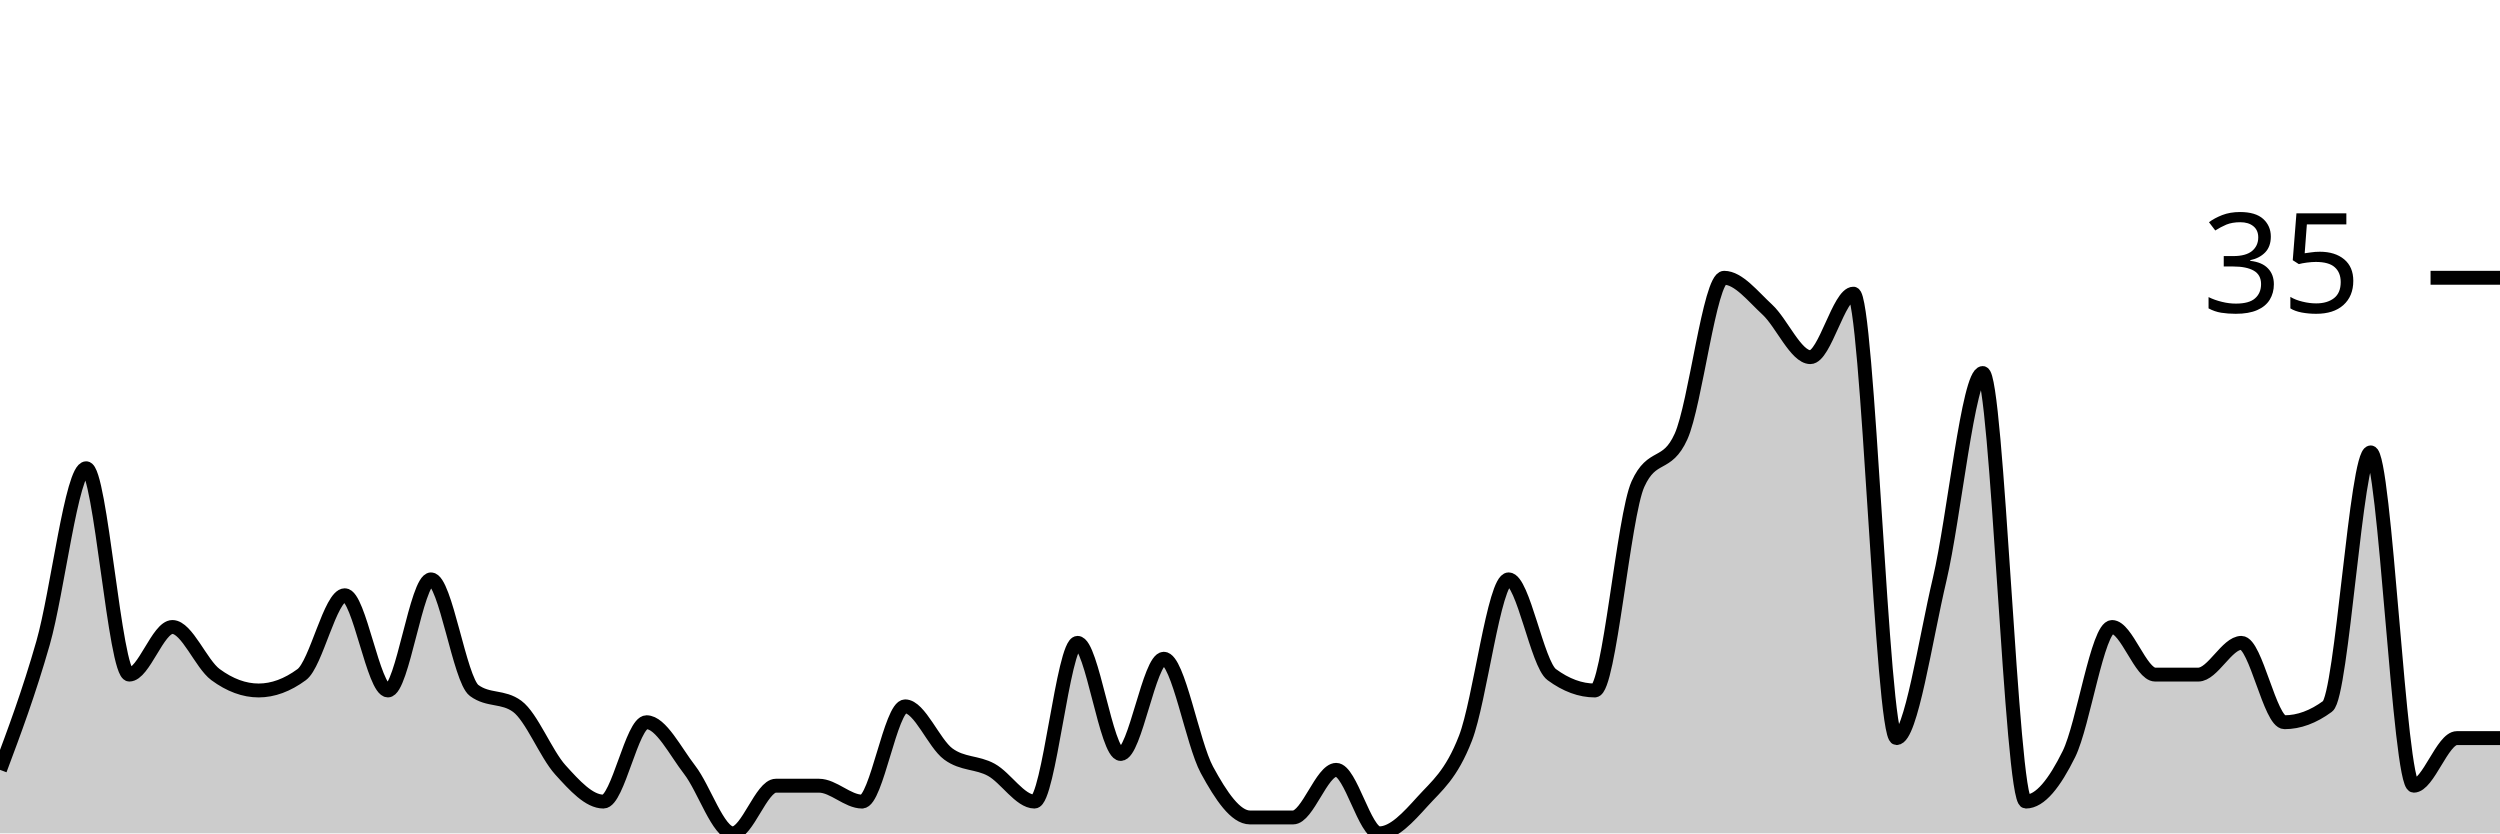
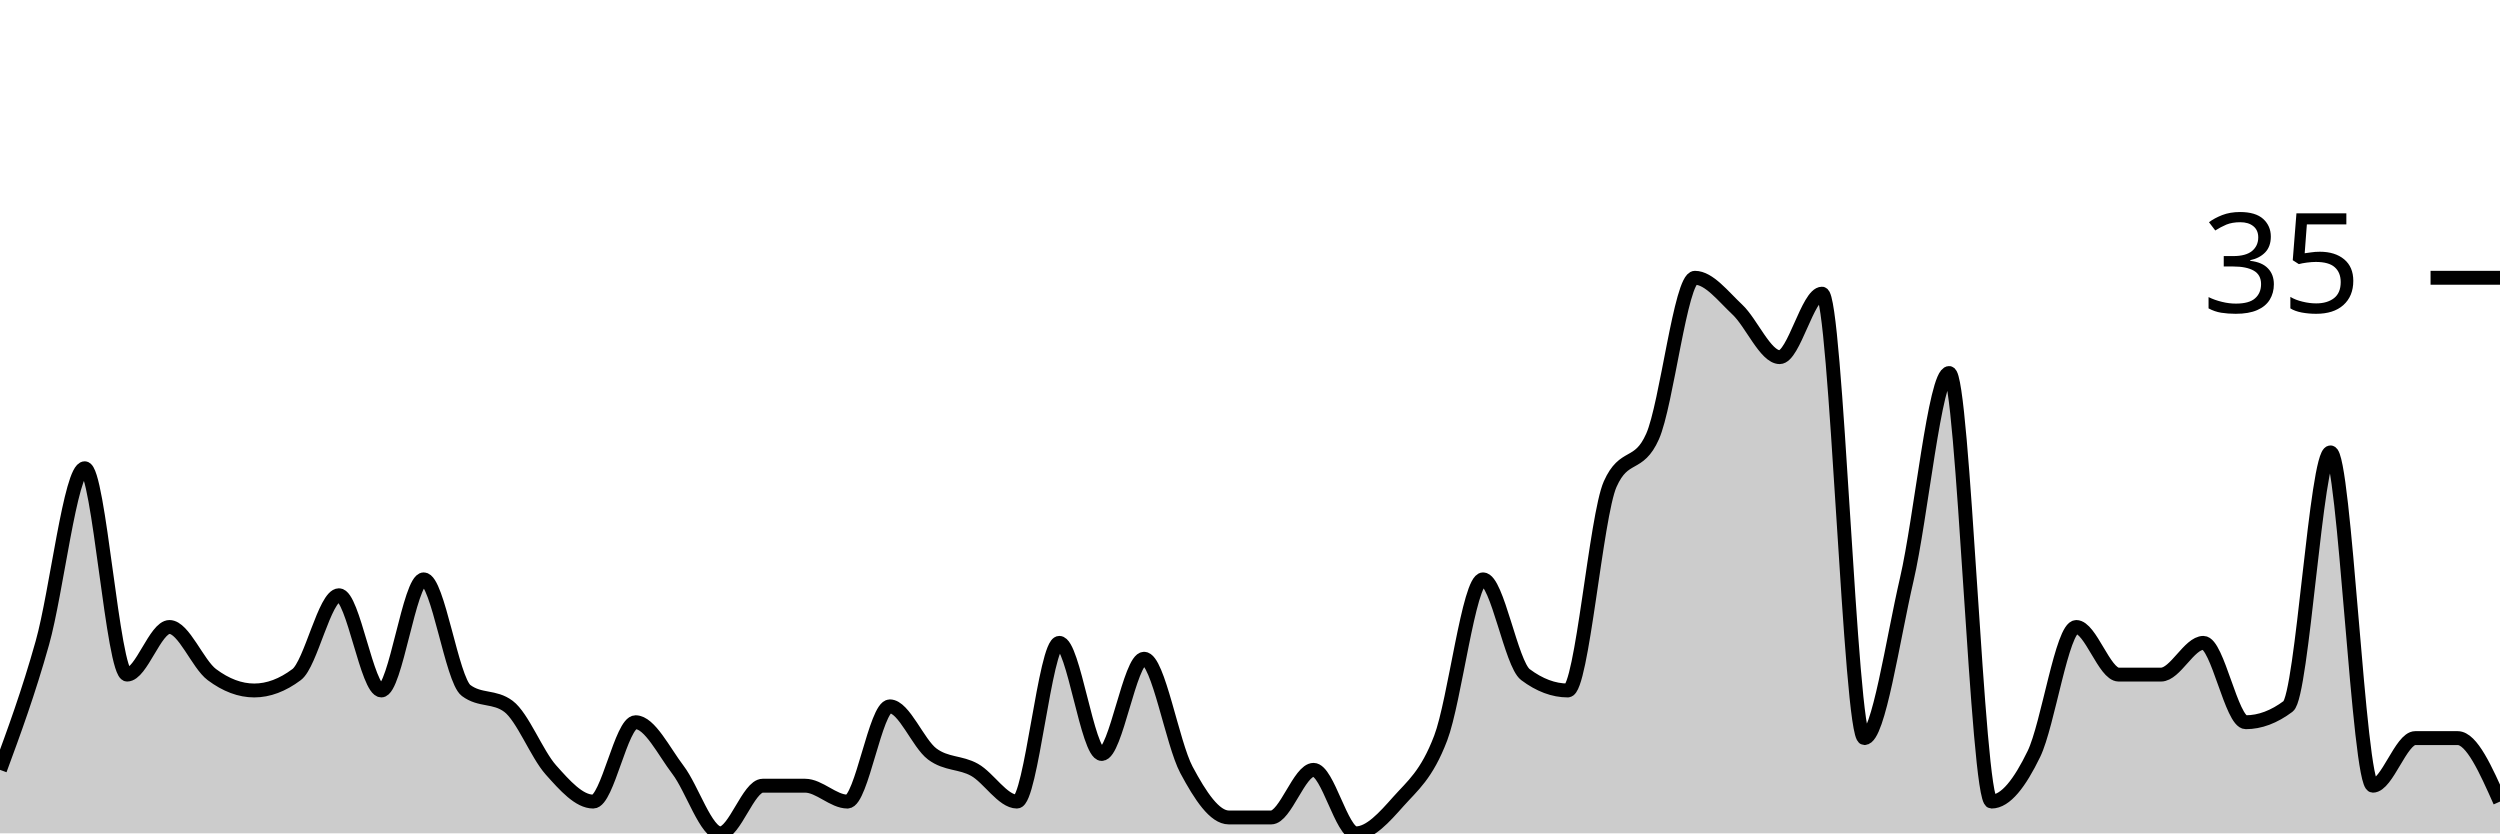
<svg xmlns="http://www.w3.org/2000/svg" viewBox="0 0 180 60">
  <g transform="translate(0,20)">
-     <path class="area" fill="rgba(0, 0, 0, 0.2)" d="M0,35.429C1.034,32.667,2.069,29.905,3.103,26.286C4.138,22.667,5.172,13.714,6.207,13.714C7.241,13.714,8.276,28.571,9.31,28.571C10.345,28.571,11.379,25.143,12.414,25.143C13.448,25.143,14.483,27.81,15.517,28.571C16.552,29.333,17.586,29.714,18.621,29.714C19.655,29.714,20.69,29.333,21.724,28.571C22.759,27.81,23.793,22.857,24.828,22.857C25.862,22.857,26.897,29.714,27.931,29.714C28.966,29.714,30,21.714,31.034,21.714C32.069,21.714,33.103,28.952,34.138,29.714C35.172,30.476,36.207,30.095,37.241,30.857C38.276,31.619,39.31,34.286,40.345,35.429C41.379,36.571,42.414,37.714,43.448,37.714C44.483,37.714,45.517,32,46.552,32C47.586,32,48.621,34.095,49.655,35.429C50.69,36.762,51.724,40,52.759,40C53.793,40,54.828,36.571,55.862,36.571C56.897,36.571,57.931,36.571,58.966,36.571C60,36.571,61.034,37.714,62.069,37.714C63.103,37.714,64.138,30.857,65.172,30.857C66.207,30.857,67.241,33.524,68.276,34.286C69.31,35.048,70.345,34.857,71.379,35.429C72.414,36,73.448,37.714,74.483,37.714C75.517,37.714,76.552,26.286,77.586,26.286C78.621,26.286,79.655,34.286,80.69,34.286C81.724,34.286,82.759,27.429,83.793,27.429C84.828,27.429,85.862,33.524,86.897,35.429C87.931,37.333,88.966,38.857,90,38.857C91.034,38.857,92.069,38.857,93.103,38.857C94.138,38.857,95.172,35.429,96.207,35.429C97.241,35.429,98.276,40,99.31,40C100.345,40,101.379,38.857,102.414,37.714C103.448,36.571,104.483,35.81,105.517,33.143C106.552,30.476,107.586,21.714,108.621,21.714C109.655,21.714,110.69,27.81,111.724,28.571C112.759,29.333,113.793,29.714,114.828,29.714C115.862,29.714,116.897,17.143,117.931,14.857C118.966,12.571,120,13.714,121.034,11.429C122.069,9.143,123.103,0,124.138,0C125.172,0,126.207,1.333,127.241,2.286C128.276,3.238,129.31,5.714,130.345,5.714C131.379,5.714,132.414,1.143,133.448,1.143C134.483,1.143,135.517,33.143,136.552,33.143C137.586,33.143,138.621,26.095,139.655,21.714C140.69,17.333,141.724,6.857,142.759,6.857C143.793,6.857,144.828,37.714,145.862,37.714C146.897,37.714,147.931,36.381,148.966,34.286C150,32.19,151.034,25.143,152.069,25.143C153.103,25.143,154.138,28.571,155.172,28.571C156.207,28.571,157.241,28.571,158.276,28.571C159.31,28.571,160.345,26.286,161.379,26.286C162.414,26.286,163.448,32,164.483,32C165.517,32,166.552,31.619,167.586,30.857C168.621,30.095,169.655,12.571,170.69,12.571C171.724,12.571,172.759,36.571,173.793,36.571C174.828,36.571,175.862,33.143,176.897,33.143C177.931,33.143,178.966,33.143,180,33.143L180,40C178.966,40,177.931,40,176.897,40C175.862,40,174.828,40,173.793,40C172.759,40,171.724,40,170.69,40C169.655,40,168.621,40,167.586,40C166.552,40,165.517,40,164.483,40C163.448,40,162.414,40,161.379,40C160.345,40,159.31,40,158.276,40C157.241,40,156.207,40,155.172,40C154.138,40,153.103,40,152.069,40C151.034,40,150,40,148.966,40C147.931,40,146.897,40,145.862,40C144.828,40,143.793,40,142.759,40C141.724,40,140.69,40,139.655,40C138.621,40,137.586,40,136.552,40C135.517,40,134.483,40,133.448,40C132.414,40,131.379,40,130.345,40C129.31,40,128.276,40,127.241,40C126.207,40,125.172,40,124.138,40C123.103,40,122.069,40,121.034,40C120,40,118.966,40,117.931,40C116.897,40,115.862,40,114.828,40C113.793,40,112.759,40,111.724,40C110.69,40,109.655,40,108.621,40C107.586,40,106.552,40,105.517,40C104.483,40,103.448,40,102.414,40C101.379,40,100.345,40,99.31,40C98.276,40,97.241,40,96.207,40C95.172,40,94.138,40,93.103,40C92.069,40,91.034,40,90,40C88.966,40,87.931,40,86.897,40C85.862,40,84.828,40,83.793,40C82.759,40,81.724,40,80.69,40C79.655,40,78.621,40,77.586,40C76.552,40,75.517,40,74.483,40C73.448,40,72.414,40,71.379,40C70.345,40,69.31,40,68.276,40C67.241,40,66.207,40,65.172,40C64.138,40,63.103,40,62.069,40C61.034,40,60,40,58.966,40C57.931,40,56.897,40,55.862,40C54.828,40,53.793,40,52.759,40C51.724,40,50.69,40,49.655,40C48.621,40,47.586,40,46.552,40C45.517,40,44.483,40,43.448,40C42.414,40,41.379,40,40.345,40C39.31,40,38.276,40,37.241,40C36.207,40,35.172,40,34.138,40C33.103,40,32.069,40,31.034,40C30,40,28.966,40,27.931,40C26.897,40,25.862,40,24.828,40C23.793,40,22.759,40,21.724,40C20.69,40,19.655,40,18.621,40C17.586,40,16.552,40,15.517,40C14.483,40,13.448,40,12.414,40C11.379,40,10.345,40,9.31,40C8.276,40,7.241,40,6.207,40C5.172,40,4.138,40,3.103,40C2.069,40,1.034,40,0,40Z" />
-     <path class="line" stroke="black" fill="none" d="M0,35.429C1.034,32.667,2.069,29.905,3.103,26.286C4.138,22.667,5.172,13.714,6.207,13.714C7.241,13.714,8.276,28.571,9.31,28.571C10.345,28.571,11.379,25.143,12.414,25.143C13.448,25.143,14.483,27.81,15.517,28.571C16.552,29.333,17.586,29.714,18.621,29.714C19.655,29.714,20.69,29.333,21.724,28.571C22.759,27.81,23.793,22.857,24.828,22.857C25.862,22.857,26.897,29.714,27.931,29.714C28.966,29.714,30,21.714,31.034,21.714C32.069,21.714,33.103,28.952,34.138,29.714C35.172,30.476,36.207,30.095,37.241,30.857C38.276,31.619,39.31,34.286,40.345,35.429C41.379,36.571,42.414,37.714,43.448,37.714C44.483,37.714,45.517,32,46.552,32C47.586,32,48.621,34.095,49.655,35.429C50.69,36.762,51.724,40,52.759,40C53.793,40,54.828,36.571,55.862,36.571C56.897,36.571,57.931,36.571,58.966,36.571C60,36.571,61.034,37.714,62.069,37.714C63.103,37.714,64.138,30.857,65.172,30.857C66.207,30.857,67.241,33.524,68.276,34.286C69.31,35.048,70.345,34.857,71.379,35.429C72.414,36,73.448,37.714,74.483,37.714C75.517,37.714,76.552,26.286,77.586,26.286C78.621,26.286,79.655,34.286,80.69,34.286C81.724,34.286,82.759,27.429,83.793,27.429C84.828,27.429,85.862,33.524,86.897,35.429C87.931,37.333,88.966,38.857,90,38.857C91.034,38.857,92.069,38.857,93.103,38.857C94.138,38.857,95.172,35.429,96.207,35.429C97.241,35.429,98.276,40,99.31,40C100.345,40,101.379,38.857,102.414,37.714C103.448,36.571,104.483,35.81,105.517,33.143C106.552,30.476,107.586,21.714,108.621,21.714C109.655,21.714,110.69,27.81,111.724,28.571C112.759,29.333,113.793,29.714,114.828,29.714C115.862,29.714,116.897,17.143,117.931,14.857C118.966,12.571,120,13.714,121.034,11.429C122.069,9.143,123.103,0,124.138,0C125.172,0,126.207,1.333,127.241,2.286C128.276,3.238,129.31,5.714,130.345,5.714C131.379,5.714,132.414,1.143,133.448,1.143C134.483,1.143,135.517,33.143,136.552,33.143C137.586,33.143,138.621,26.095,139.655,21.714C140.69,17.333,141.724,6.857,142.759,6.857C143.793,6.857,144.828,37.714,145.862,37.714C146.897,37.714,147.931,36.381,148.966,34.286C150,32.19,151.034,25.143,152.069,25.143C153.103,25.143,154.138,28.571,155.172,28.571C156.207,28.571,157.241,28.571,158.276,28.571C159.31,28.571,160.345,26.286,161.379,26.286C162.414,26.286,163.448,32,164.483,32C165.517,32,166.552,31.619,167.586,30.857C168.621,30.095,169.655,12.571,170.69,12.571C171.724,12.571,172.759,36.571,173.793,36.571C174.828,36.571,175.862,33.143,176.897,33.143C177.931,33.143,178.966,33.143,180,33.143" />
+     <path class="area" fill="rgba(0, 0, 0, 0.2)" d="M0,35.429C1.017,32.667,2.034,29.905,3.051,26.286C4.068,22.667,5.085,13.714,6.102,13.714C7.119,13.714,8.136,28.571,9.153,28.571C10.169,28.571,11.186,25.143,12.203,25.143C13.22,25.143,14.237,27.81,15.254,28.571C16.271,29.333,17.288,29.714,18.305,29.714C19.322,29.714,20.339,29.333,21.356,28.571C22.373,27.81,23.39,22.857,24.407,22.857C25.424,22.857,26.441,29.714,27.458,29.714C28.475,29.714,29.492,21.714,30.508,21.714C31.525,21.714,32.542,28.952,33.559,29.714C34.576,30.476,35.593,30.095,36.61,30.857C37.627,31.619,38.644,34.286,39.661,35.429C40.678,36.571,41.695,37.714,42.712,37.714C43.729,37.714,44.746,32,45.763,32C46.78,32,47.797,34.095,48.814,35.429C49.831,36.762,50.847,40,51.864,40C52.881,40,53.898,36.571,54.915,36.571C55.932,36.571,56.949,36.571,57.966,36.571C58.983,36.571,60,37.714,61.017,37.714C62.034,37.714,63.051,30.857,64.068,30.857C65.085,30.857,66.102,33.524,67.119,34.286C68.136,35.048,69.153,34.857,70.169,35.429C71.186,36,72.203,37.714,73.22,37.714C74.237,37.714,75.254,26.286,76.271,26.286C77.288,26.286,78.305,34.286,79.322,34.286C80.339,34.286,81.356,27.429,82.373,27.429C83.39,27.429,84.407,33.524,85.424,35.429C86.441,37.333,87.458,38.857,88.475,38.857C89.492,38.857,90.508,38.857,91.525,38.857C92.542,38.857,93.559,35.429,94.576,35.429C95.593,35.429,96.61,40,97.627,40C98.644,40,99.661,38.857,100.678,37.714C101.695,36.571,102.712,35.81,103.729,33.143C104.746,30.476,105.763,21.714,106.78,21.714C107.797,21.714,108.814,27.81,109.831,28.571C110.847,29.333,111.864,29.714,112.881,29.714C113.898,29.714,114.915,17.143,115.932,14.857C116.949,12.571,117.966,13.714,118.983,11.429C120,9.143,121.017,0,122.034,0C123.051,0,124.068,1.333,125.085,2.286C126.102,3.238,127.119,5.714,128.136,5.714C129.153,5.714,130.169,1.143,131.186,1.143C132.203,1.143,133.22,33.143,134.237,33.143C135.254,33.143,136.271,26.095,137.288,21.714C138.305,17.333,139.322,6.857,140.339,6.857C141.356,6.857,142.373,37.714,143.39,37.714C144.407,37.714,145.424,36.381,146.441,34.286C147.458,32.19,148.475,25.143,149.492,25.143C150.508,25.143,151.525,28.571,152.542,28.571C153.559,28.571,154.576,28.571,155.593,28.571C156.61,28.571,157.627,26.286,158.644,26.286C159.661,26.286,160.678,32,161.695,32C162.712,32,163.729,31.619,164.746,30.857C165.763,30.095,166.78,12.571,167.797,12.571C168.814,12.571,169.831,36.571,170.847,36.571C171.864,36.571,172.881,33.143,173.898,33.143C174.915,33.143,175.932,33.143,176.949,33.143C177.966,33.143,178.983,35.429,180,37.714L180,40C178.983,40,177.966,40,176.949,40C175.932,40,174.915,40,173.898,40C172.881,40,171.864,40,170.847,40C169.831,40,168.814,40,167.797,40C166.78,40,165.763,40,164.746,40C163.729,40,162.712,40,161.695,40C160.678,40,159.661,40,158.644,40C157.627,40,156.61,40,155.593,40C154.576,40,153.559,40,152.542,40C151.525,40,150.508,40,149.492,40C148.475,40,147.458,40,146.441,40C145.424,40,144.407,40,143.39,40C142.373,40,141.356,40,140.339,40C139.322,40,138.305,40,137.288,40C136.271,40,135.254,40,134.237,40C133.22,40,132.203,40,131.186,40C130.169,40,129.153,40,128.136,40C127.119,40,126.102,40,125.085,40C124.068,40,123.051,40,122.034,40C121.017,40,120,40,118.983,40C117.966,40,116.949,40,115.932,40C114.915,40,113.898,40,112.881,40C111.864,40,110.847,40,109.831,40C108.814,40,107.797,40,106.78,40C105.763,40,104.746,40,103.729,40C102.712,40,101.695,40,100.678,40C99.661,40,98.644,40,97.627,40C96.61,40,95.593,40,94.576,40C93.559,40,92.542,40,91.525,40C90.508,40,89.492,40,88.475,40C87.458,40,86.441,40,85.424,40C84.407,40,83.39,40,82.373,40C81.356,40,80.339,40,79.322,40C78.305,40,77.288,40,76.271,40C75.254,40,74.237,40,73.22,40C72.203,40,71.186,40,70.169,40C69.153,40,68.136,40,67.119,40C66.102,40,65.085,40,64.068,40C63.051,40,62.034,40,61.017,40C60,40,58.983,40,57.966,40C56.949,40,55.932,40,54.915,40C53.898,40,52.881,40,51.864,40C50.847,40,49.831,40,48.814,40C47.797,40,46.78,40,45.763,40C44.746,40,43.729,40,42.712,40C41.695,40,40.678,40,39.661,40C38.644,40,37.627,40,36.61,40C35.593,40,34.576,40,33.559,40C32.542,40,31.525,40,30.508,40C29.492,40,28.475,40,27.458,40C26.441,40,25.424,40,24.407,40C23.39,40,22.373,40,21.356,40C20.339,40,19.322,40,18.305,40C17.288,40,16.271,40,15.254,40C14.237,40,13.22,40,12.203,40C11.186,40,10.169,40,9.153,40C8.136,40,7.119,40,6.102,40C5.085,40,4.068,40,3.051,40C2.034,40,1.017,40,0,40Z" />
+     <path class="line" stroke="black" fill="none" d="M0,35.429C1.017,32.667,2.034,29.905,3.051,26.286C4.068,22.667,5.085,13.714,6.102,13.714C7.119,13.714,8.136,28.571,9.153,28.571C10.169,28.571,11.186,25.143,12.203,25.143C13.22,25.143,14.237,27.81,15.254,28.571C16.271,29.333,17.288,29.714,18.305,29.714C19.322,29.714,20.339,29.333,21.356,28.571C22.373,27.81,23.39,22.857,24.407,22.857C25.424,22.857,26.441,29.714,27.458,29.714C28.475,29.714,29.492,21.714,30.508,21.714C31.525,21.714,32.542,28.952,33.559,29.714C34.576,30.476,35.593,30.095,36.61,30.857C37.627,31.619,38.644,34.286,39.661,35.429C40.678,36.571,41.695,37.714,42.712,37.714C43.729,37.714,44.746,32,45.763,32C46.78,32,47.797,34.095,48.814,35.429C49.831,36.762,50.847,40,51.864,40C52.881,40,53.898,36.571,54.915,36.571C55.932,36.571,56.949,36.571,57.966,36.571C58.983,36.571,60,37.714,61.017,37.714C62.034,37.714,63.051,30.857,64.068,30.857C65.085,30.857,66.102,33.524,67.119,34.286C68.136,35.048,69.153,34.857,70.169,35.429C71.186,36,72.203,37.714,73.22,37.714C74.237,37.714,75.254,26.286,76.271,26.286C77.288,26.286,78.305,34.286,79.322,34.286C80.339,34.286,81.356,27.429,82.373,27.429C83.39,27.429,84.407,33.524,85.424,35.429C86.441,37.333,87.458,38.857,88.475,38.857C89.492,38.857,90.508,38.857,91.525,38.857C92.542,38.857,93.559,35.429,94.576,35.429C95.593,35.429,96.61,40,97.627,40C98.644,40,99.661,38.857,100.678,37.714C101.695,36.571,102.712,35.81,103.729,33.143C104.746,30.476,105.763,21.714,106.78,21.714C107.797,21.714,108.814,27.81,109.831,28.571C110.847,29.333,111.864,29.714,112.881,29.714C113.898,29.714,114.915,17.143,115.932,14.857C116.949,12.571,117.966,13.714,118.983,11.429C120,9.143,121.017,0,122.034,0C123.051,0,124.068,1.333,125.085,2.286C126.102,3.238,127.119,5.714,128.136,5.714C129.153,5.714,130.169,1.143,131.186,1.143C132.203,1.143,133.22,33.143,134.237,33.143C135.254,33.143,136.271,26.095,137.288,21.714C138.305,17.333,139.322,6.857,140.339,6.857C141.356,6.857,142.373,37.714,143.39,37.714C144.407,37.714,145.424,36.381,146.441,34.286C147.458,32.19,148.475,25.143,149.492,25.143C150.508,25.143,151.525,28.571,152.542,28.571C153.559,28.571,154.576,28.571,155.593,28.571C156.61,28.571,157.627,26.286,158.644,26.286C159.661,26.286,160.678,32,161.695,32C162.712,32,163.729,31.619,164.746,30.857C165.763,30.095,166.78,12.571,167.797,12.571C168.814,12.571,169.831,36.571,170.847,36.571C171.864,36.571,172.881,33.143,173.898,33.143C174.915,33.143,175.932,33.143,176.949,33.143C177.966,33.143,178.983,35.429,180,37.714" />
    <path class="axis-ceiling" stroke-width="1" stroke="black" fill="none" d="M175,0L180,0" />
    <text class="axis-ceiling-label" font-family="sans-serif" text-anchor="end" font-size="10px" x="170" y="2.5">35</text>
  </g>
</svg>
